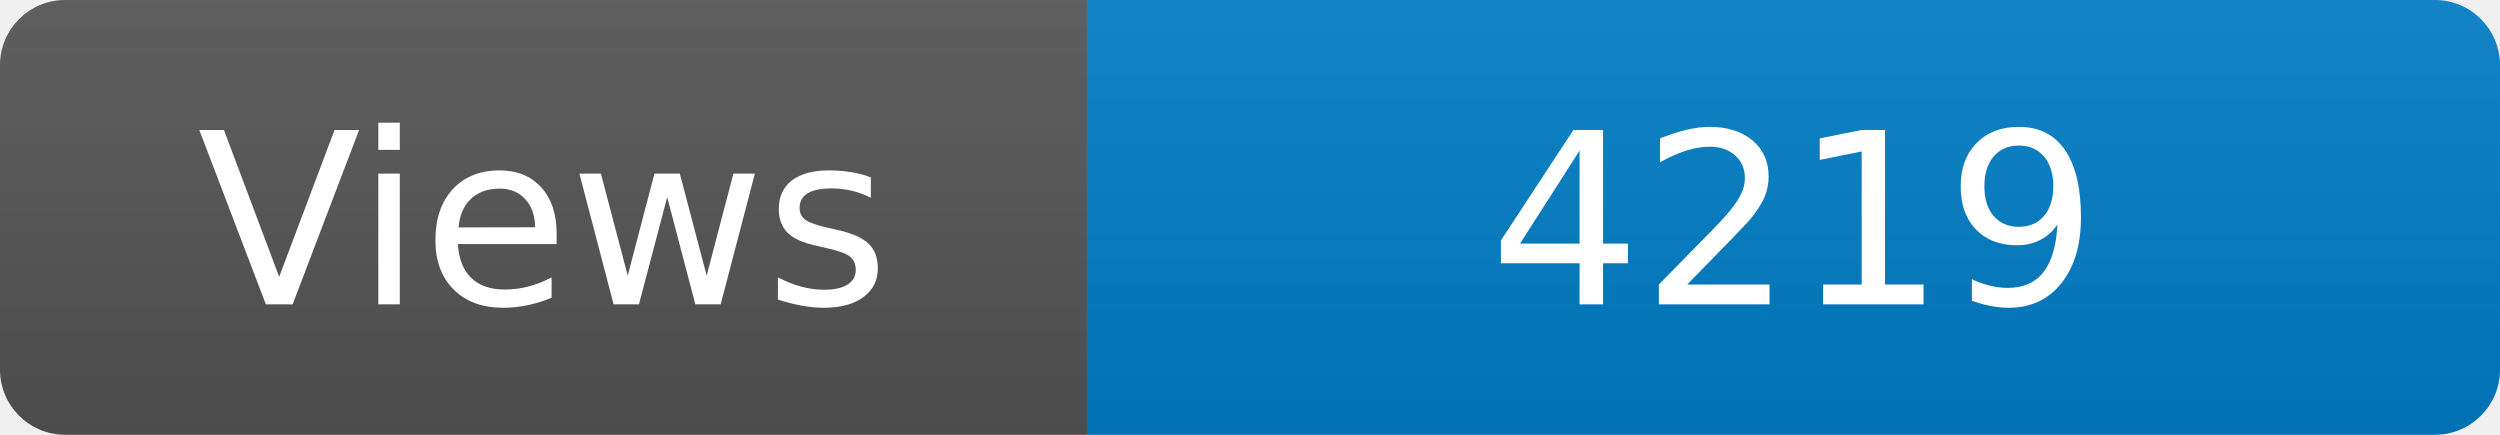
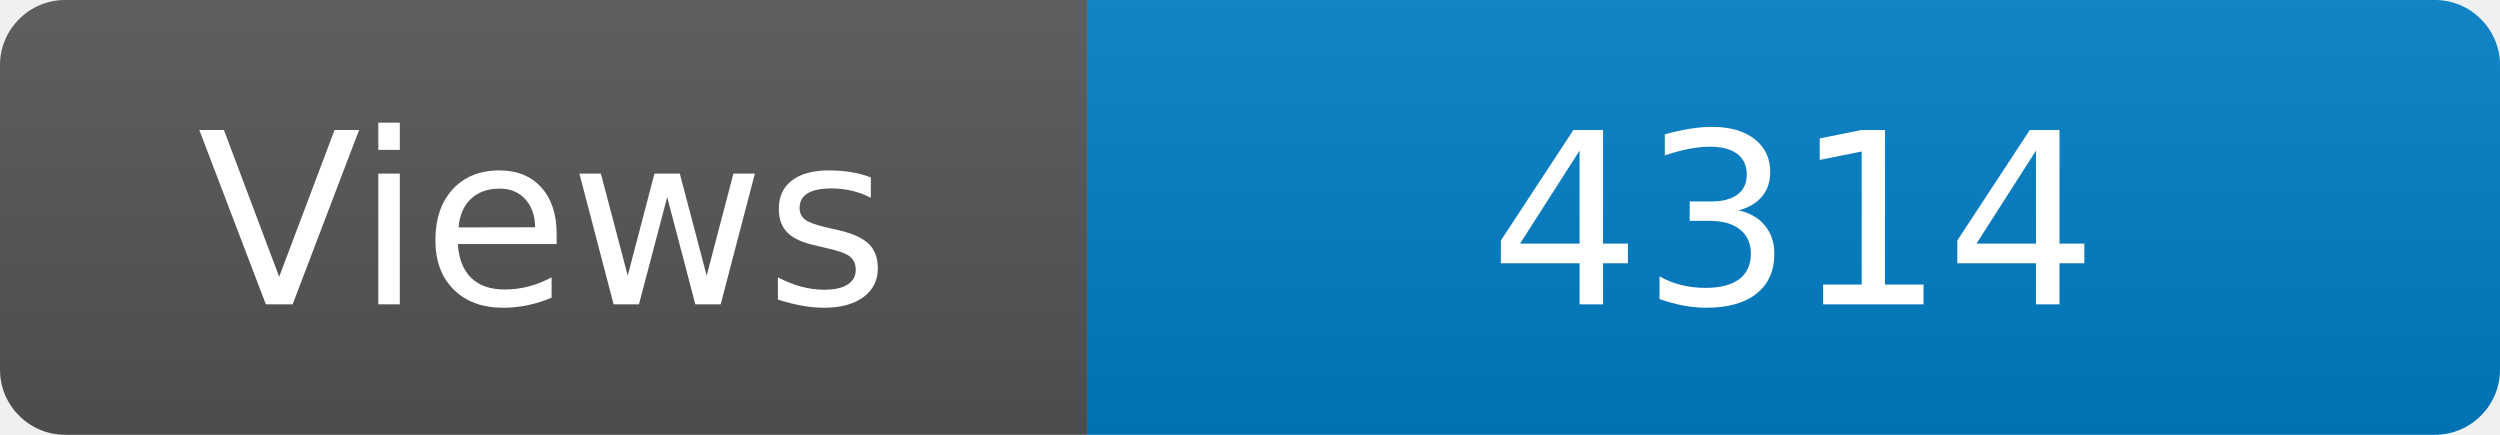
<svg xmlns="http://www.w3.org/2000/svg" width="115" height="20" role="img" aria-label="Maintained?: yes">
  <linearGradient id="s" x2="0" y2="100%">
    <stop offset="0" stop-color="#bbb" stop-opacity=".1" />
    <stop offset="1" stop-opacity=".1" />
  </linearGradient>
  <clipPath id="r">
    <rect width="115" height="20" rx="3" fill="#fff" />
  </clipPath>
  <g clip-path="url(#r)">
    <rect width="50" height="20" fill="#555" />
    <rect x="50" width="160" height="20" fill="#007ec6" />
    <rect width="115" height="20" fill="url(#s)" />
  </g>
  <g fill="#fff" text-anchor="middle" font-family="Verdana,Geneva,DejaVu Sans,sans-serif" font-size="110">
    <text x="250" y="140" transform="scale(.1)" fill="#fff">Views</text>
-     <text x="825" y="140" transform="scale(.1)" fill="#fff">4219</text>
+     <text x="825" y="140" transform="scale(.1)" fill="#fff">4314</text>
  </g>
</svg>
